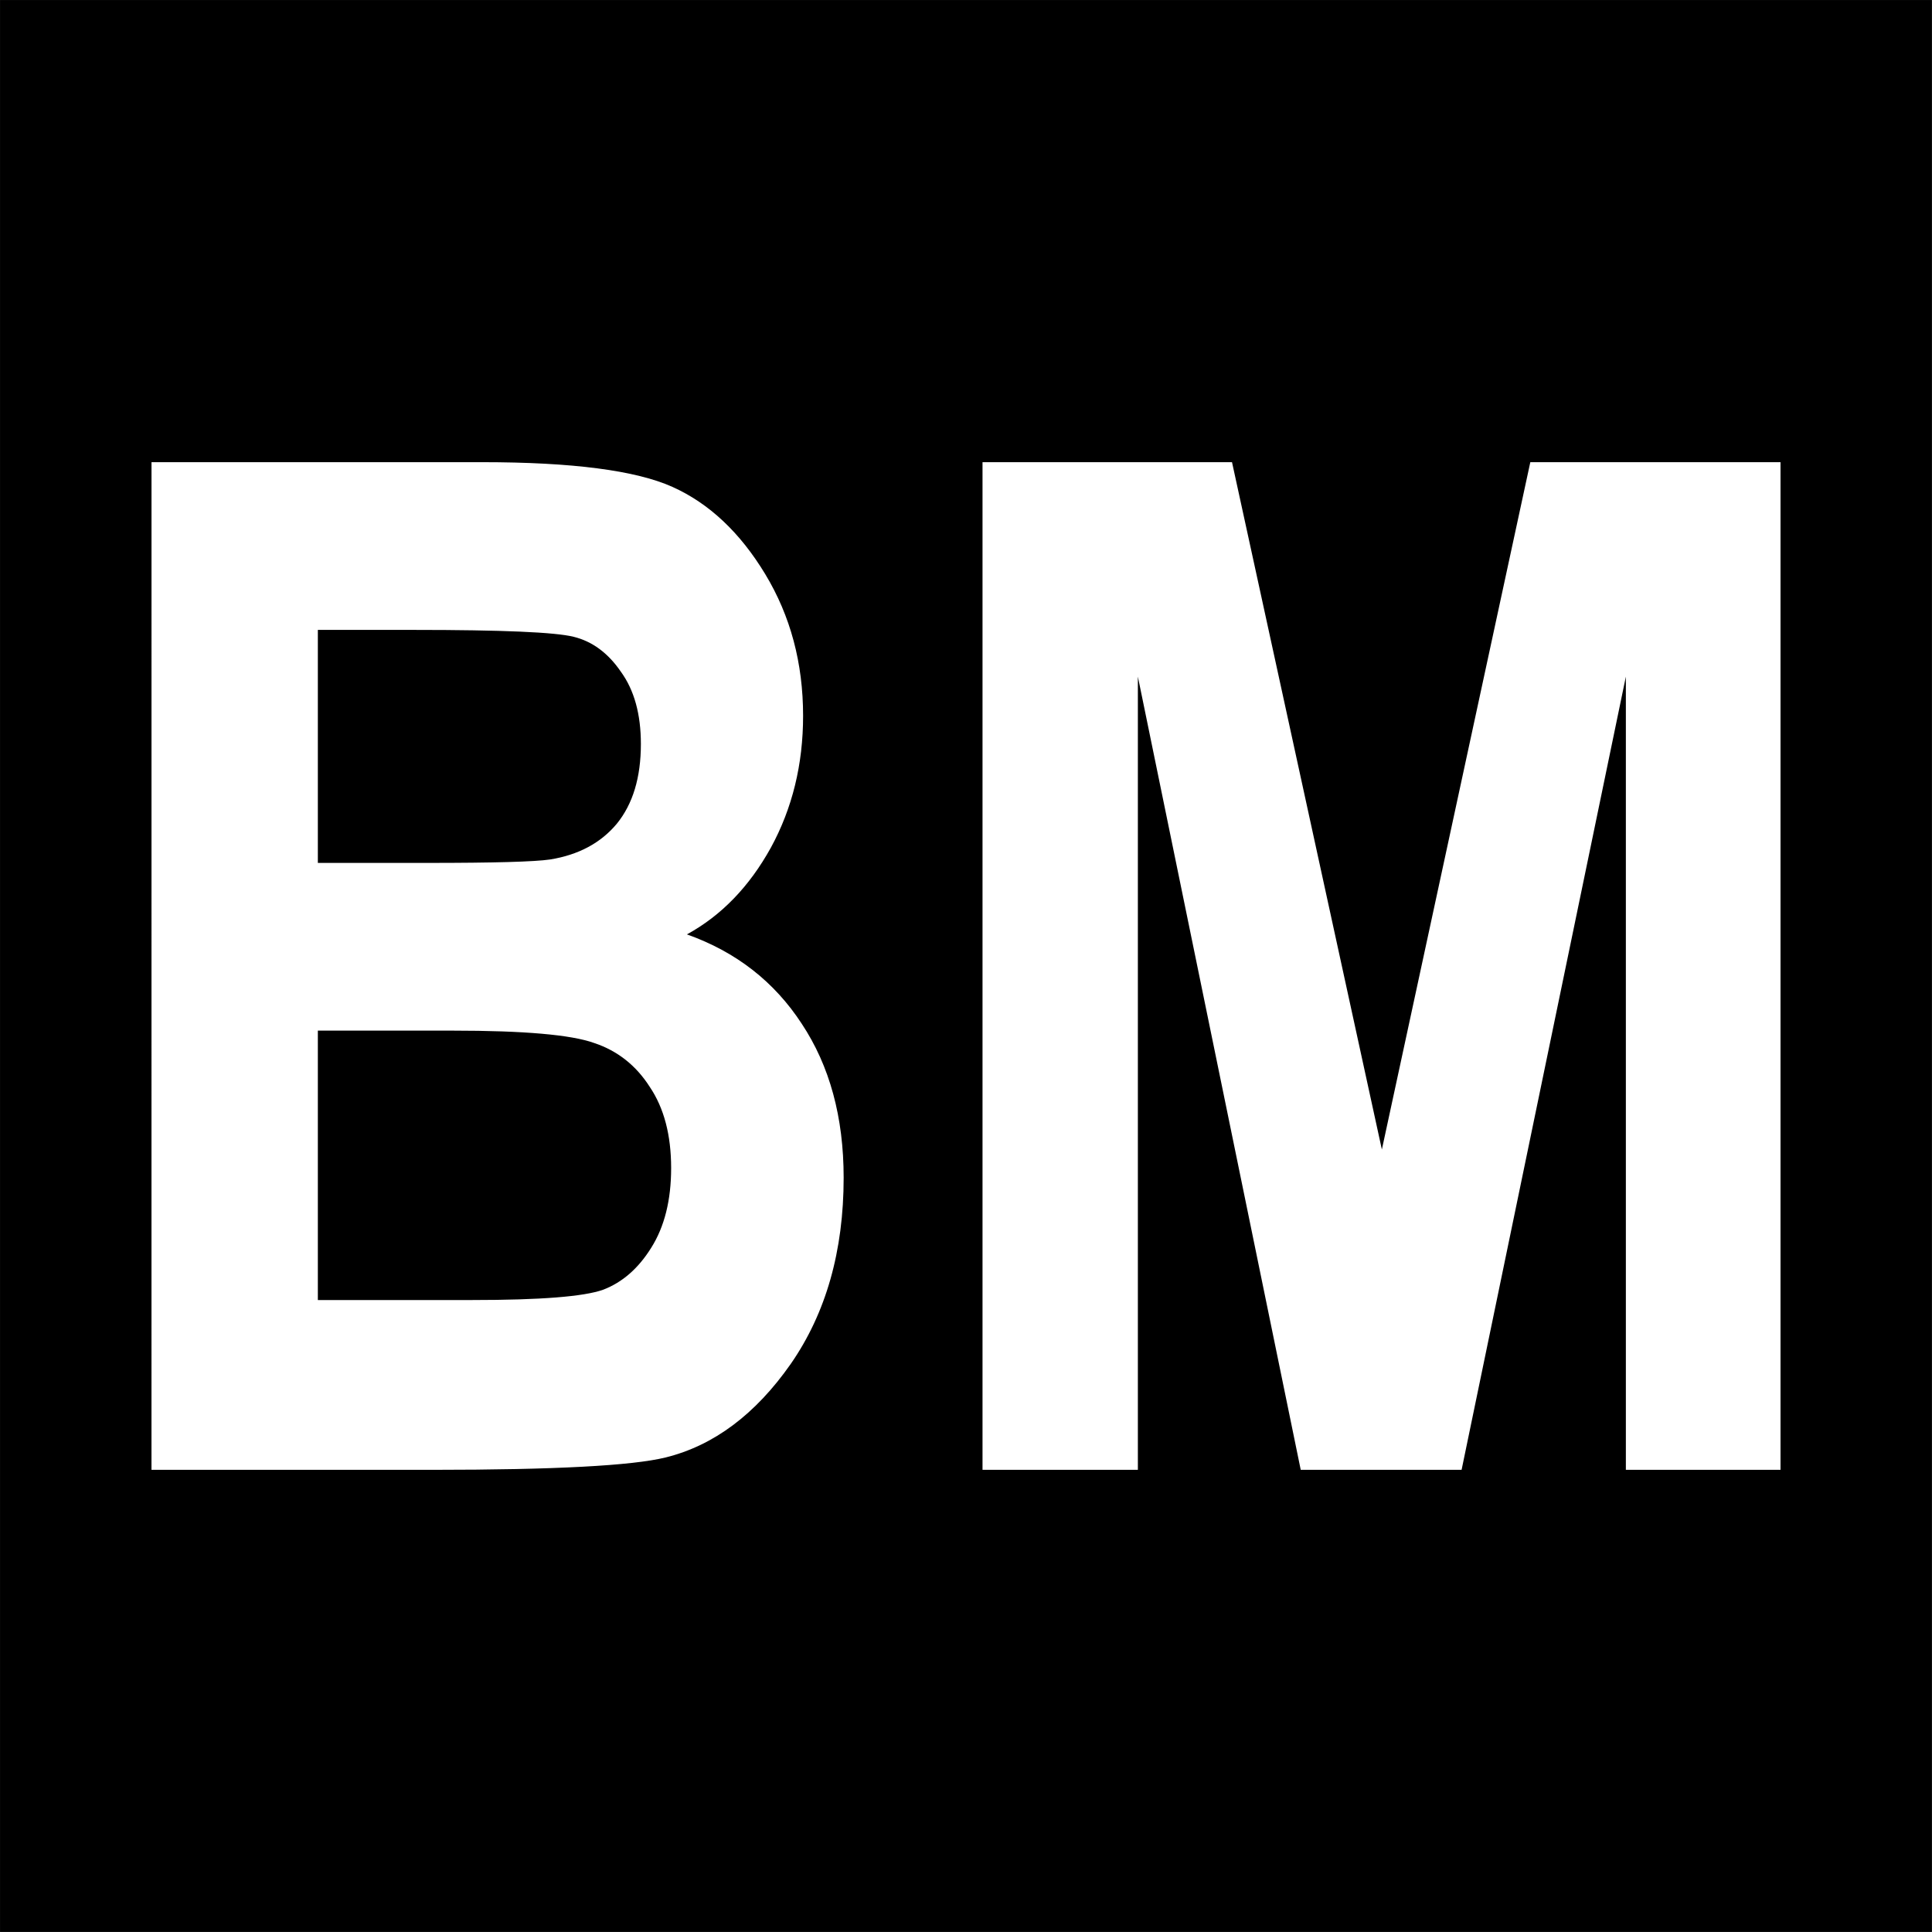
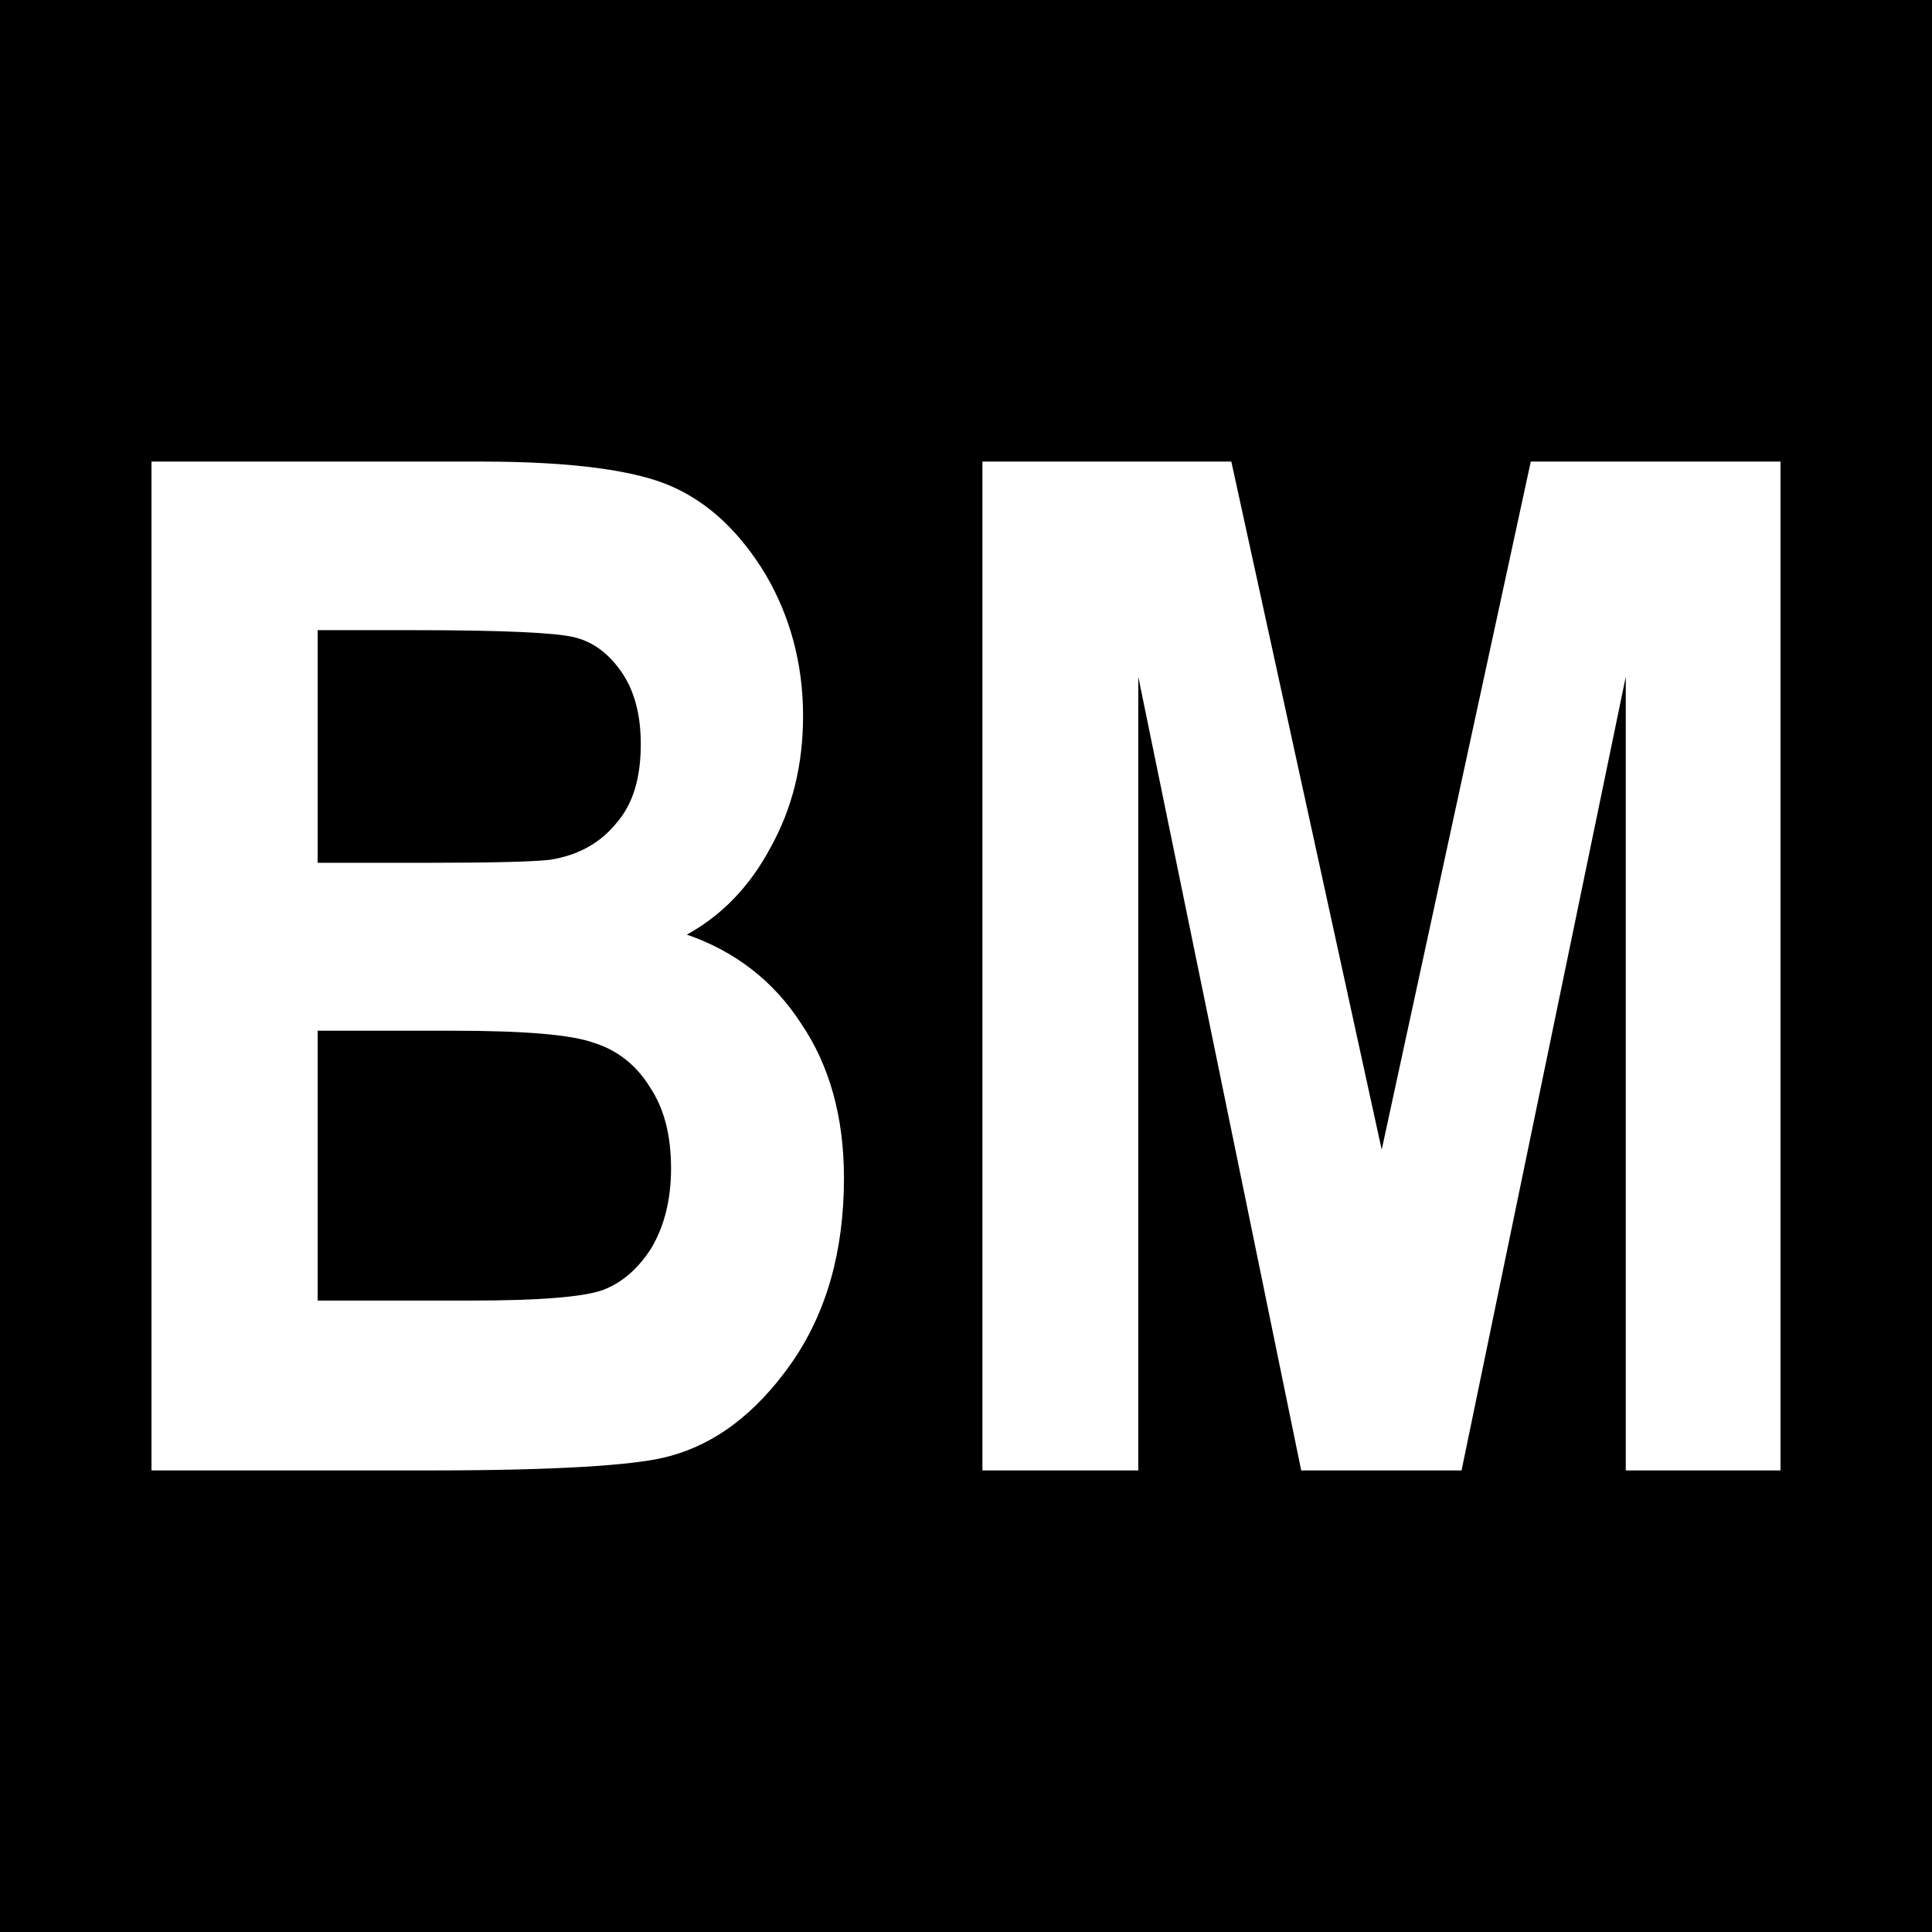
- <svg xmlns="http://www.w3.org/2000/svg" width="7.5" height="7.5" version="1.0" viewBox="0 0 300 300">
-   <path fill-rule="evenodd" d="M.003.003h299.99v299.99H.003z" />
-   <path fill="#fff" d="M23.526 71.766h51.336q21.026 0 29.563 3.843 8.54 3.844 14.408 13.555 5.871 9.715 5.871 21.986 0 11.315-5.015 20.492-5.018 9.072-13.024 13.45 11.421 4.055 17.827 13.873 6.51 9.818 6.51 23.907 0 17.077-8.219 28.923-8.218 11.743-19.423 14.518-7.793 1.922-36.181 1.922H23.523zm25.829 26.045v36.181h17.077q15.368 0 18.995-.534 6.618-1.069 10.352-5.55 3.737-4.59 3.737-12.38 0-6.94-3.096-11.208-2.988-4.375-7.362-5.443-4.269-1.066-24.761-1.066zm0 62.223v41.834h24.014q15.796 0 20.28-1.597 4.48-1.71 7.468-6.512 3.097-4.909 3.097-12.38 0-7.684-3.31-12.593-3.202-5.018-8.645-6.83-5.334-1.922-21.986-1.922zm103.21 68.201V71.765h38.741l23.27 106.73 23.051-106.73h38.85v156.47h-24.014v-123.17l-25.507 123.17h-24.979l-25.289-123.17v123.17z" aria-label="BM" font-family="Arial" font-size="72" font-stretch="condensed" font-weight="700" text-anchor="middle" />
+ <svg xmlns="http://www.w3.org/2000/svg" width="12" height="12" viewBox="0 0 12 12">
+   <rect x="-1.2" y="-1.2" width="14.4" height="14.4" fill="rgb(0%, 0%, 0%)" fill-opacity="1" />
+   <path fill-rule="nonzero" fill="rgb(100%, 100%, 100%)" fill-opacity="1" d="M 0.941 2.867 L 2.996 2.867 C 3.555 2.867 3.953 2.922 4.176 3.023 C 4.406 3.125 4.598 3.309 4.754 3.566 C 4.906 3.824 4.988 4.121 4.988 4.445 C 4.988 4.75 4.922 5.02 4.785 5.266 C 4.656 5.508 4.48 5.688 4.266 5.805 C 4.57 5.91 4.809 6.098 4.977 6.359 C 5.152 6.617 5.242 6.938 5.242 7.316 C 5.242 7.773 5.133 8.156 4.914 8.469 C 4.691 8.785 4.434 8.977 4.133 9.051 C 3.93 9.102 3.445 9.133 2.688 9.133 L 0.941 9.133 Z M 1.973 3.914 L 1.973 5.359 L 2.656 5.359 C 3.066 5.359 3.32 5.352 3.418 5.34 C 3.594 5.312 3.73 5.234 3.828 5.113 C 3.934 4.992 3.98 4.828 3.98 4.621 C 3.98 4.434 3.938 4.285 3.859 4.172 C 3.777 4.055 3.68 3.984 3.562 3.957 C 3.449 3.93 3.117 3.914 2.574 3.914 Z M 1.973 6.402 L 1.973 8.078 L 2.934 8.078 C 3.355 8.078 3.629 8.055 3.746 8.012 C 3.867 7.965 3.965 7.879 4.047 7.75 C 4.125 7.617 4.168 7.453 4.168 7.258 C 4.168 7.051 4.125 6.883 4.035 6.75 C 3.953 6.617 3.836 6.523 3.688 6.477 C 3.547 6.426 3.254 6.402 2.812 6.402 Z M 6.102 9.133 L 6.102 2.867 L 7.648 2.867 L 8.582 7.141 L 9.508 2.867 L 11.059 2.867 L 11.059 9.133 L 10.098 9.133 L 10.098 4.203 L 9.078 9.133 L 8.082 9.133 L 7.07 4.203 L 7.07 9.133 Z M 6.102 9.133 " />
</svg>
